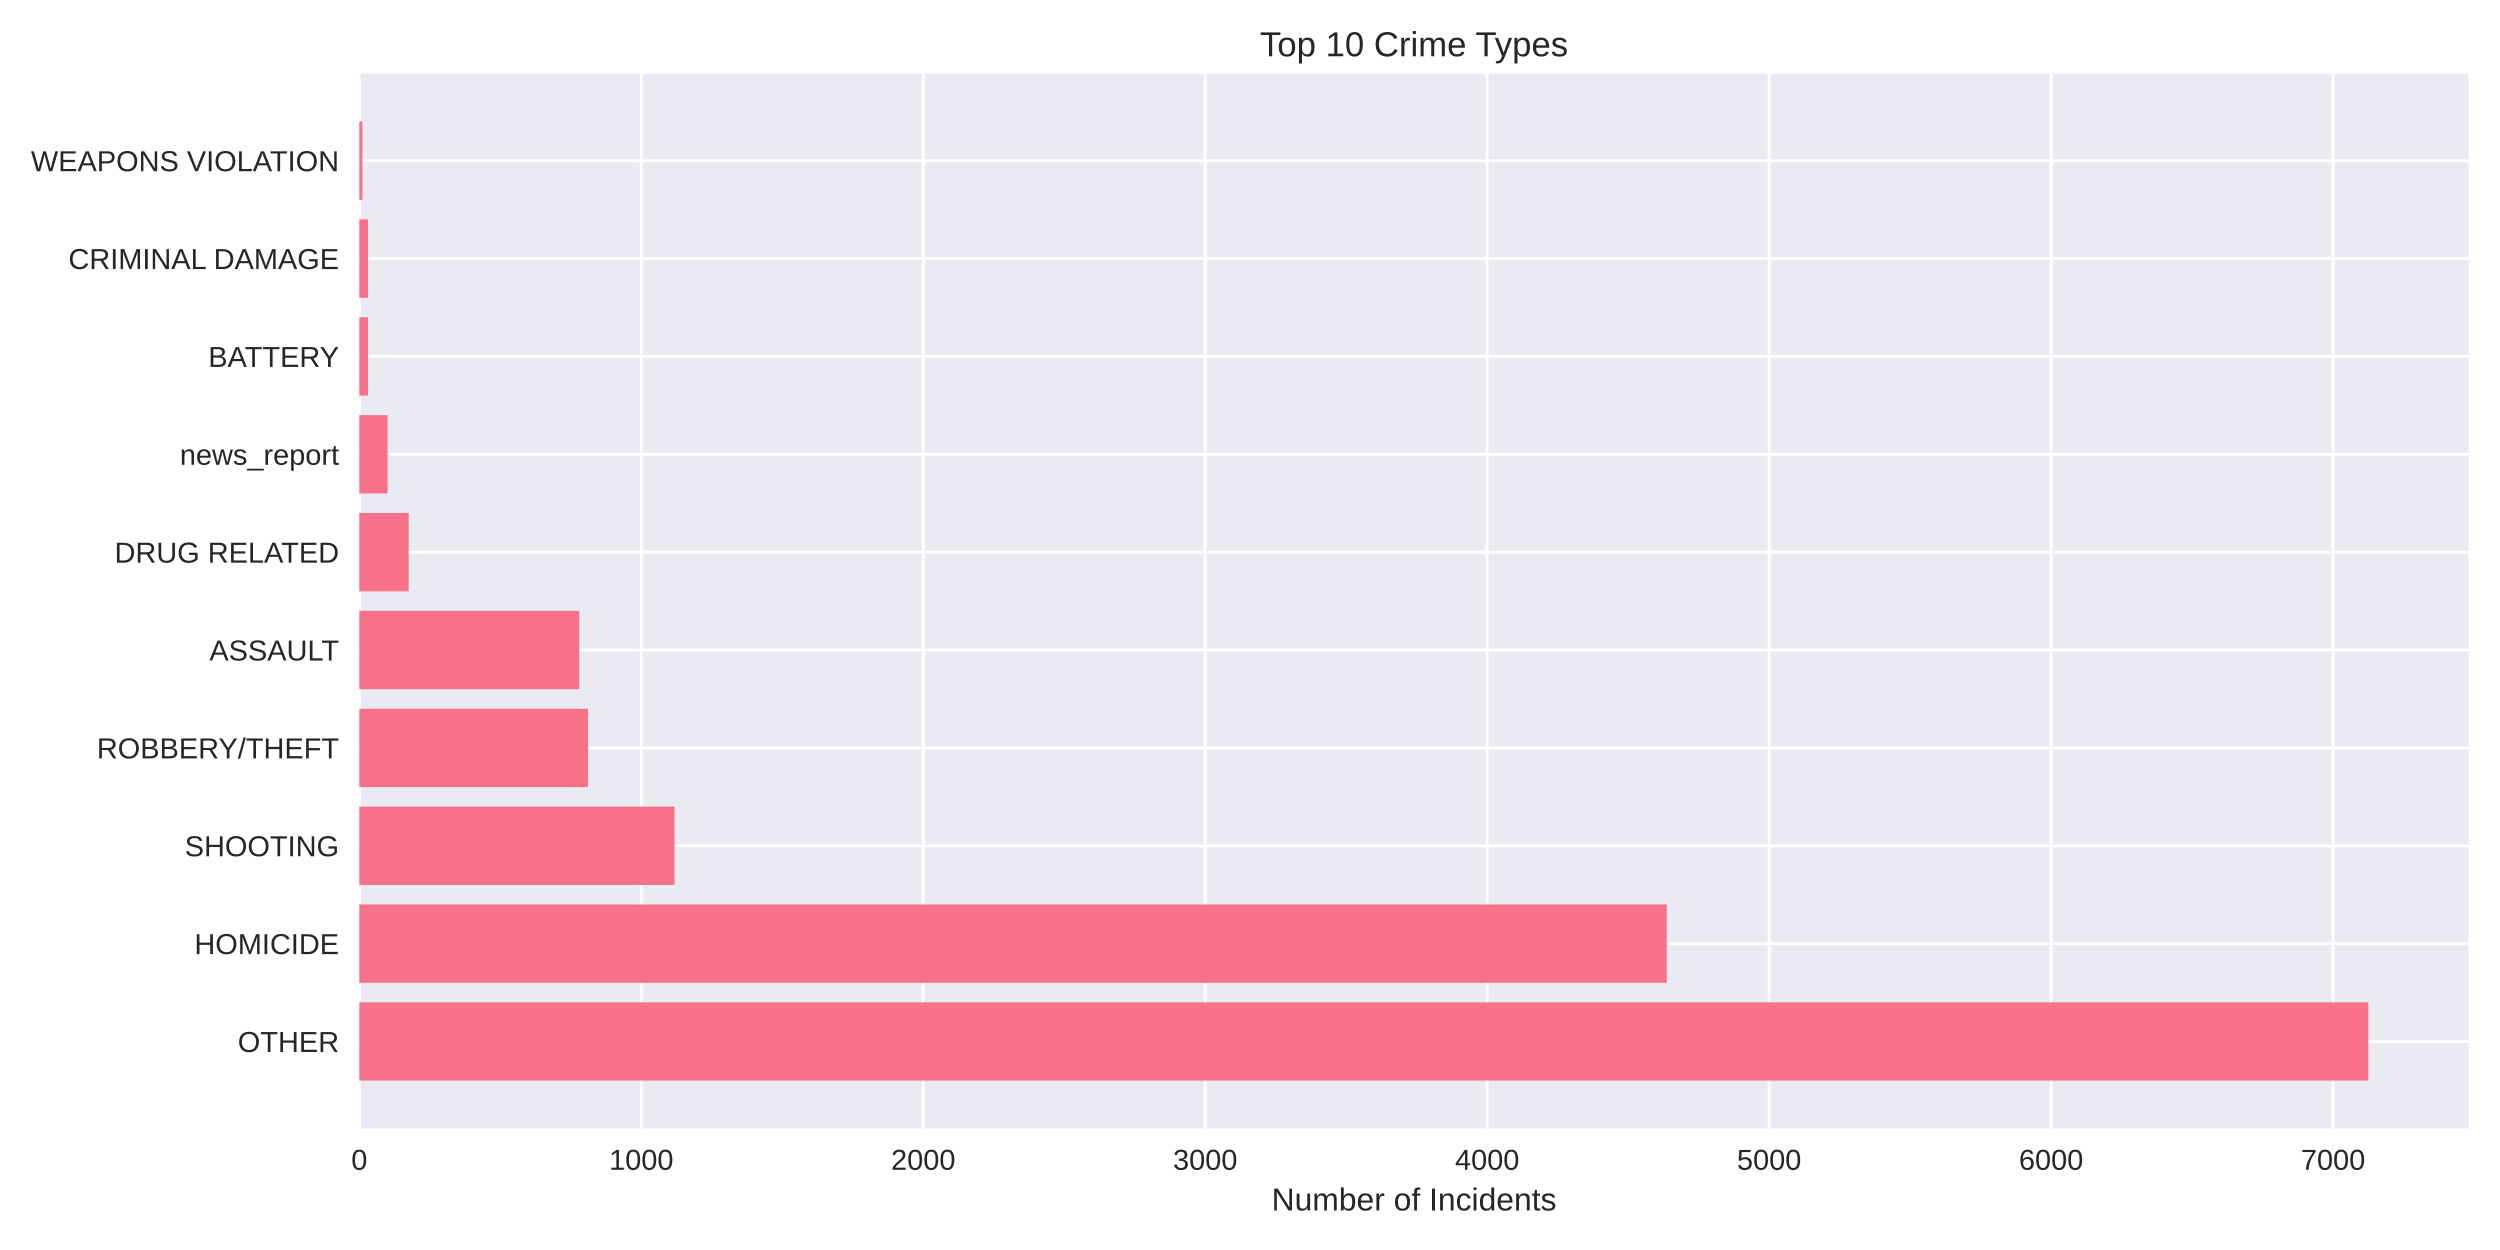
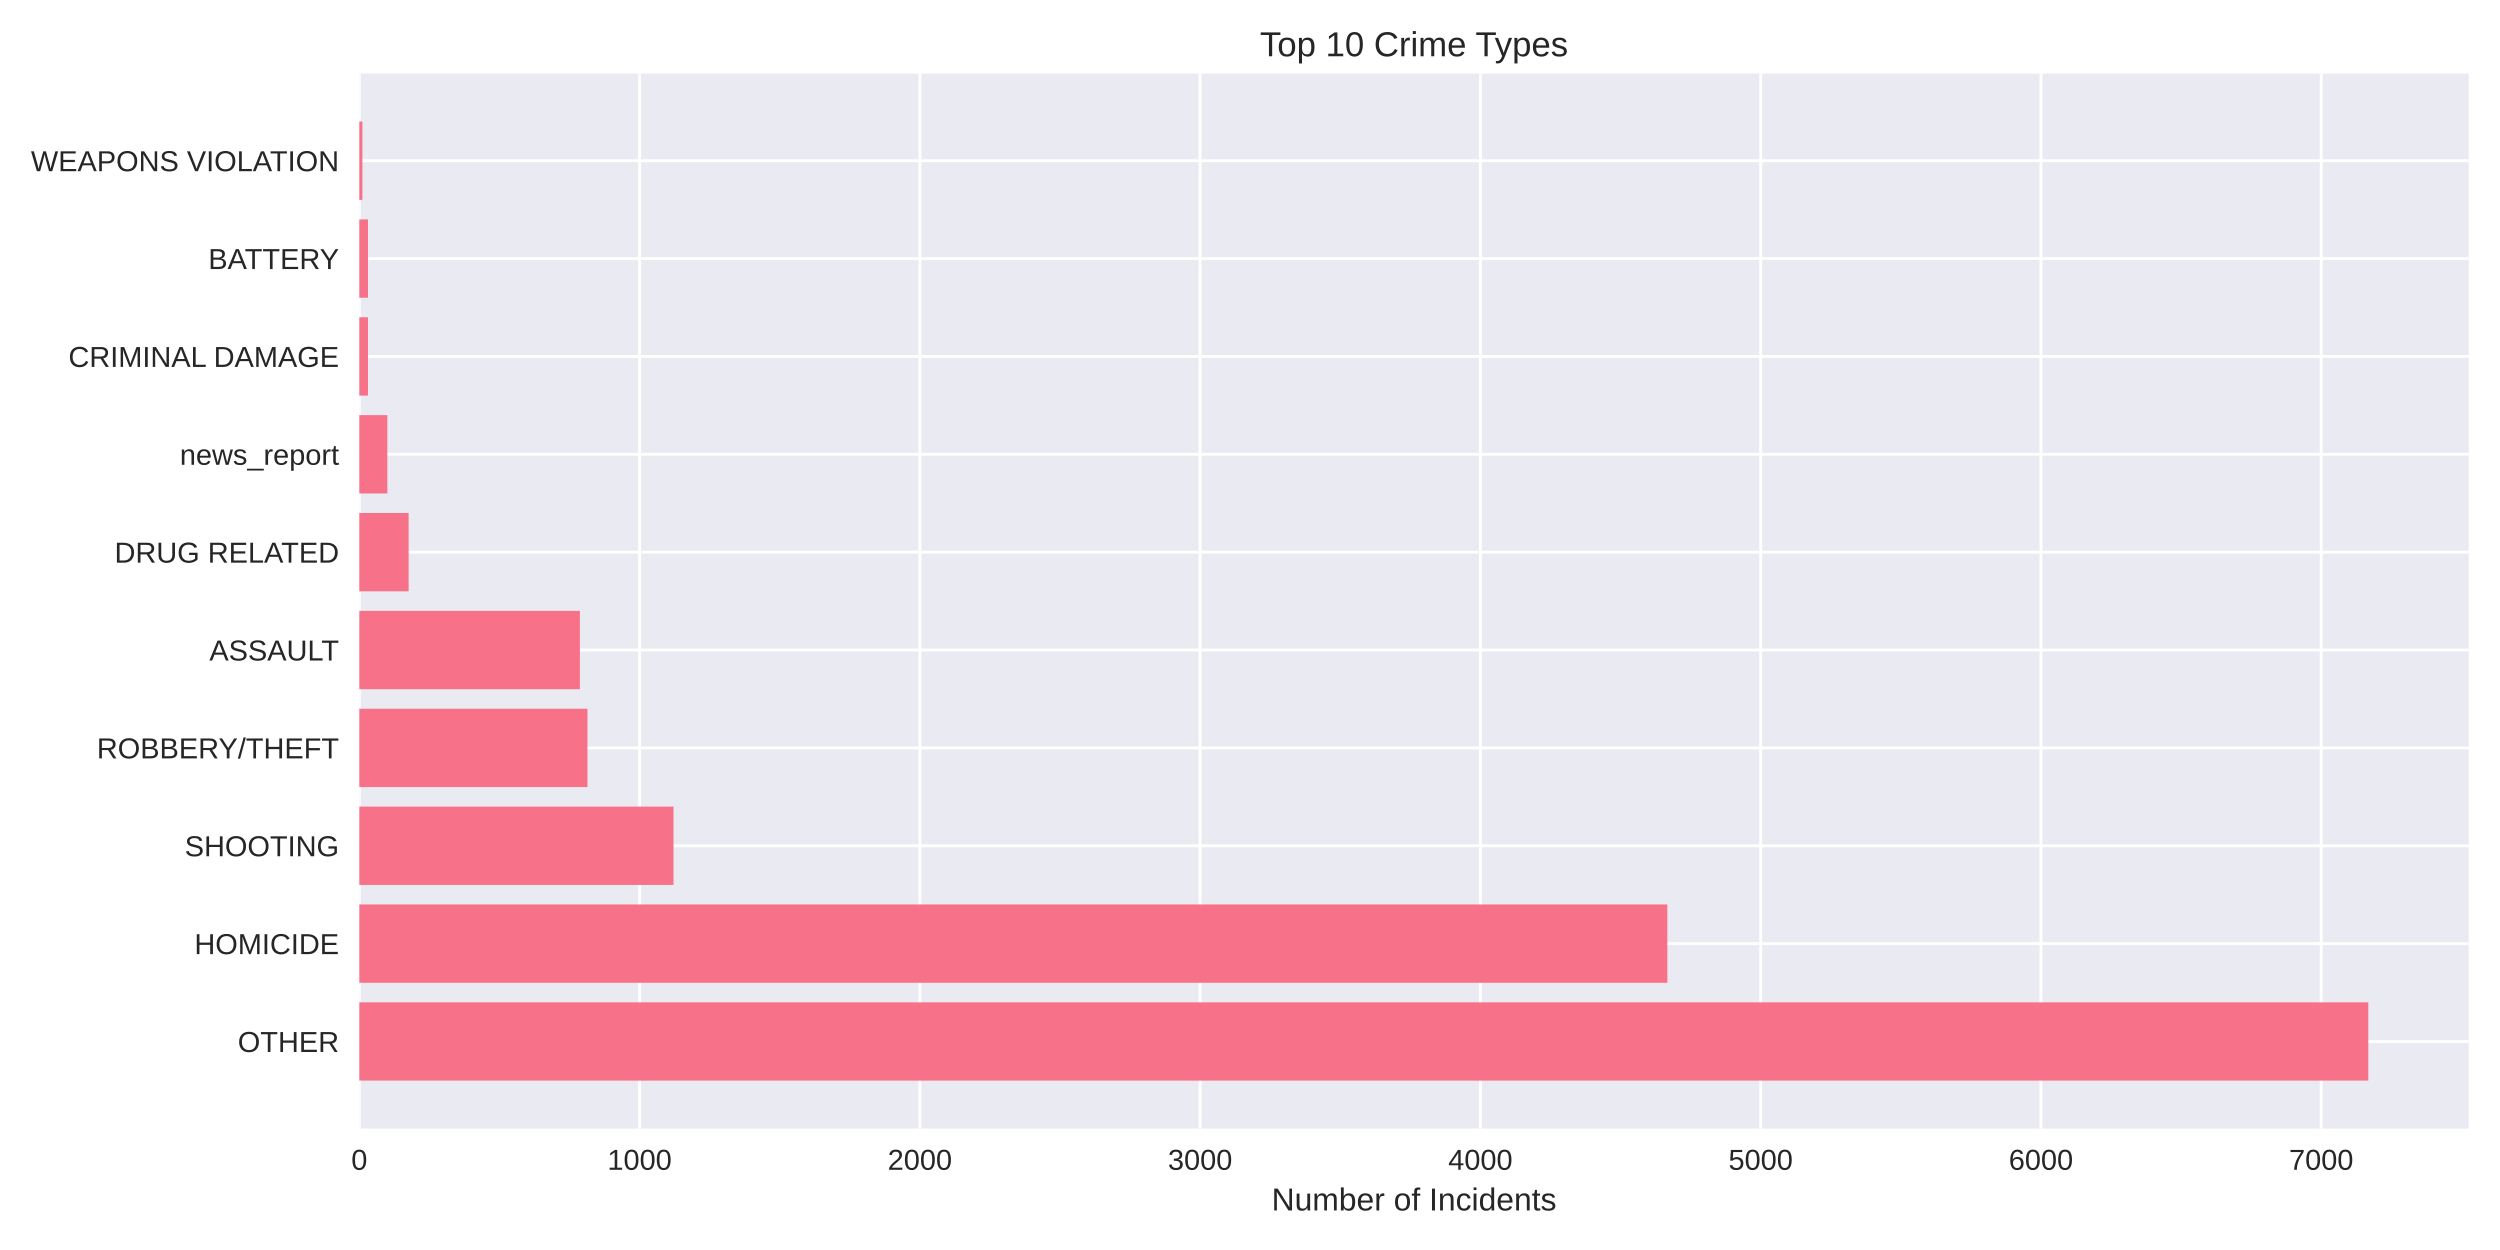
<svg xmlns="http://www.w3.org/2000/svg" width="864pt" height="432pt" viewBox="0 0 864 432" version="1.1">
  <defs>
    <style type="text/css">*{stroke-linejoin: round; stroke-linecap: butt}</style>
  </defs>
  <g id="figure_1">
    <g id="patch_1">
      <path d="M 0 432  L 864 432  L 864 0  L 0 0  z " style="fill: #ffffff" />
    </g>
    <g id="axes_1">
      <g id="patch_2">
        <path d="M 124.18 390.04  L 853.2 390.04  L 853.2 25.44  L 124.18 25.44  z " style="fill: #eaeaf2" />
      </g>
      <g id="matplotlib.axis_1">
        <g id="xtick_1">
          <g id="line2d_1">
-             <path d="M 124.18 390.04  L 124.18 25.44  " clip-path="url(#p6f39470220)" style="fill: none; stroke: #ffffff; stroke-linecap: round" />
+             <path d="M 124.18 390.04  L 124.18 25.44  " clip-path="url(#pe12e429d6b)" style="fill: none; stroke: #ffffff; stroke-linecap: round" />
          </g>
          <g id="line2d_2" />
          <g id="text_1">
            <text style="fill: #262626; font: 10px 'Arial', 'Liberation Sans', 'DejaVu Sans', 'Bitstream Vera Sans', sans-serif; text-anchor: middle" x="124.18" y="404.287" transform="rotate(-0 124.18 404.2869)">0</text>
          </g>
        </g>
        <g id="xtick_2">
          <g id="line2d_3">
-             <path d="M 221.626 390.04  L 221.626 25.44  " clip-path="url(#p6f39470220)" style="fill: none; stroke: #ffffff; stroke-linecap: round" />
+             <path d="M 221.042 390.04  L 221.042 25.44  " clip-path="url(#pe12e429d6b)" style="fill: none; stroke: #ffffff; stroke-linecap: round" />
          </g>
          <g id="line2d_4" />
          <g id="text_2">
-             <text style="fill: #262626; font: 10px 'Arial', 'Liberation Sans', 'DejaVu Sans', 'Bitstream Vera Sans', sans-serif; text-anchor: middle" x="221.626" y="404.287" transform="rotate(-0 221.6263 404.2869)">1000</text>
+             <text style="fill: #262626; font: 10px 'Arial', 'Liberation Sans', 'DejaVu Sans', 'Bitstream Vera Sans', sans-serif; text-anchor: middle" x="221.042" y="404.287" transform="rotate(-0 221.0417 404.2869)">1000</text>
          </g>
        </g>
        <g id="xtick_3">
          <g id="line2d_5">
-             <path d="M 319.073 390.04  L 319.073 25.44  " clip-path="url(#p6f39470220)" style="fill: none; stroke: #ffffff; stroke-linecap: round" />
+             <path d="M 317.903 390.04  L 317.903 25.44  " clip-path="url(#pe12e429d6b)" style="fill: none; stroke: #ffffff; stroke-linecap: round" />
          </g>
          <g id="line2d_6" />
          <g id="text_3">
-             <text style="fill: #262626; font: 10px 'Arial', 'Liberation Sans', 'DejaVu Sans', 'Bitstream Vera Sans', sans-serif; text-anchor: middle" x="319.073" y="404.287" transform="rotate(-0 319.0726 404.2869)">2000</text>
+             <text style="fill: #262626; font: 10px 'Arial', 'Liberation Sans', 'DejaVu Sans', 'Bitstream Vera Sans', sans-serif; text-anchor: middle" x="317.903" y="404.287" transform="rotate(-0 317.9034 404.2869)">2000</text>
          </g>
        </g>
        <g id="xtick_4">
          <g id="line2d_7">
-             <path d="M 416.519 390.04  L 416.519 25.44  " clip-path="url(#p6f39470220)" style="fill: none; stroke: #ffffff; stroke-linecap: round" />
+             <path d="M 414.765 390.04  L 414.765 25.44  " clip-path="url(#pe12e429d6b)" style="fill: none; stroke: #ffffff; stroke-linecap: round" />
          </g>
          <g id="line2d_8" />
          <g id="text_4">
-             <text style="fill: #262626; font: 10px 'Arial', 'Liberation Sans', 'DejaVu Sans', 'Bitstream Vera Sans', sans-serif; text-anchor: middle" x="416.519" y="404.287" transform="rotate(-0 416.5188 404.2869)">3000</text>
+             <text style="fill: #262626; font: 10px 'Arial', 'Liberation Sans', 'DejaVu Sans', 'Bitstream Vera Sans', sans-serif; text-anchor: middle" x="414.765" y="404.287" transform="rotate(-0 414.7651 404.2869)">3000</text>
          </g>
        </g>
        <g id="xtick_5">
          <g id="line2d_9">
-             <path d="M 513.965 390.04  L 513.965 25.44  " clip-path="url(#p6f39470220)" style="fill: none; stroke: #ffffff; stroke-linecap: round" />
+             <path d="M 511.627 390.04  L 511.627 25.44  " clip-path="url(#pe12e429d6b)" style="fill: none; stroke: #ffffff; stroke-linecap: round" />
          </g>
          <g id="line2d_10" />
          <g id="text_5">
-             <text style="fill: #262626; font: 10px 'Arial', 'Liberation Sans', 'DejaVu Sans', 'Bitstream Vera Sans', sans-serif; text-anchor: middle" x="513.965" y="404.287" transform="rotate(-0 513.9651 404.2869)">4000</text>
+             <text style="fill: #262626; font: 10px 'Arial', 'Liberation Sans', 'DejaVu Sans', 'Bitstream Vera Sans', sans-serif; text-anchor: middle" x="511.627" y="404.287" transform="rotate(-0 511.6269 404.2869)">4000</text>
          </g>
        </g>
        <g id="xtick_6">
          <g id="line2d_11">
-             <path d="M 611.411 390.04  L 611.411 25.44  " clip-path="url(#p6f39470220)" style="fill: none; stroke: #ffffff; stroke-linecap: round" />
+             <path d="M 608.489 390.04  L 608.489 25.44  " clip-path="url(#pe12e429d6b)" style="fill: none; stroke: #ffffff; stroke-linecap: round" />
          </g>
          <g id="line2d_12" />
          <g id="text_6">
-             <text style="fill: #262626; font: 10px 'Arial', 'Liberation Sans', 'DejaVu Sans', 'Bitstream Vera Sans', sans-serif; text-anchor: middle" x="611.411" y="404.287" transform="rotate(-0 611.4114 404.2869)">5000</text>
+             <text style="fill: #262626; font: 10px 'Arial', 'Liberation Sans', 'DejaVu Sans', 'Bitstream Vera Sans', sans-serif; text-anchor: middle" x="608.489" y="404.287" transform="rotate(-0 608.4886 404.2869)">5000</text>
          </g>
        </g>
        <g id="xtick_7">
          <g id="line2d_13">
-             <path d="M 708.858 390.04  L 708.858 25.44  " clip-path="url(#p6f39470220)" style="fill: none; stroke: #ffffff; stroke-linecap: round" />
+             <path d="M 705.35 390.04  L 705.35 25.44  " clip-path="url(#pe12e429d6b)" style="fill: none; stroke: #ffffff; stroke-linecap: round" />
          </g>
          <g id="line2d_14" />
          <g id="text_7">
-             <text style="fill: #262626; font: 10px 'Arial', 'Liberation Sans', 'DejaVu Sans', 'Bitstream Vera Sans', sans-serif; text-anchor: middle" x="708.858" y="404.287" transform="rotate(-0 708.8577 404.2869)">6000</text>
+             <text style="fill: #262626; font: 10px 'Arial', 'Liberation Sans', 'DejaVu Sans', 'Bitstream Vera Sans', sans-serif; text-anchor: middle" x="705.35" y="404.287" transform="rotate(-0 705.3503 404.2869)">6000</text>
          </g>
        </g>
        <g id="xtick_8">
          <g id="line2d_15">
-             <path d="M 806.304 390.04  L 806.304 25.44  " clip-path="url(#p6f39470220)" style="fill: none; stroke: #ffffff; stroke-linecap: round" />
+             <path d="M 802.212 390.04  L 802.212 25.44  " clip-path="url(#pe12e429d6b)" style="fill: none; stroke: #ffffff; stroke-linecap: round" />
          </g>
          <g id="line2d_16" />
          <g id="text_8">
-             <text style="fill: #262626; font: 10px 'Arial', 'Liberation Sans', 'DejaVu Sans', 'Bitstream Vera Sans', sans-serif; text-anchor: middle" x="806.304" y="404.287" transform="rotate(-0 806.304 404.2869)">7000</text>
+             <text style="fill: #262626; font: 10px 'Arial', 'Liberation Sans', 'DejaVu Sans', 'Bitstream Vera Sans', sans-serif; text-anchor: middle" x="802.212" y="404.287" transform="rotate(-0 802.212 404.2869)">7000</text>
          </g>
        </g>
        <g id="text_9">
          <text style="fill: #262626; font: 11px 'Arial', 'Liberation Sans', 'DejaVu Sans', 'Bitstream Vera Sans', sans-serif; text-anchor: middle" x="488.69" y="418.333" transform="rotate(-0 488.69 418.3334)">Number of Incidents</text>
        </g>
      </g>
      <g id="matplotlib.axis_2">
        <g id="ytick_1">
          <g id="line2d_17">
-             <path d="M 124.18 359.939  L 853.2 359.939  " clip-path="url(#p6f39470220)" style="fill: none; stroke: #ffffff; stroke-linecap: round" />
+             <path d="M 124.18 359.939  L 853.2 359.939  " clip-path="url(#pe12e429d6b)" style="fill: none; stroke: #ffffff; stroke-linecap: round" />
          </g>
          <g id="line2d_18" />
          <g id="text_10">
            <text style="fill: #262626; font: 10px 'Arial', 'Liberation Sans', 'DejaVu Sans', 'Bitstream Vera Sans', sans-serif; text-anchor: end" x="117.18" y="363.562" transform="rotate(-0 117.18 363.562)">OTHER</text>
          </g>
        </g>
        <g id="ytick_2">
          <g id="line2d_19">
-             <path d="M 124.18 326.117  L 853.2 326.117  " clip-path="url(#p6f39470220)" style="fill: none; stroke: #ffffff; stroke-linecap: round" />
+             <path d="M 124.18 326.117  L 853.2 326.117  " clip-path="url(#pe12e429d6b)" style="fill: none; stroke: #ffffff; stroke-linecap: round" />
          </g>
          <g id="line2d_20" />
          <g id="text_11">
            <text style="fill: #262626; font: 10px 'Arial', 'Liberation Sans', 'DejaVu Sans', 'Bitstream Vera Sans', sans-serif; text-anchor: end" x="117.18" y="329.74" transform="rotate(-0 117.18 329.7401)">HOMICIDE</text>
          </g>
        </g>
        <g id="ytick_3">
          <g id="line2d_21">
-             <path d="M 124.18 292.295  L 853.2 292.295  " clip-path="url(#p6f39470220)" style="fill: none; stroke: #ffffff; stroke-linecap: round" />
+             <path d="M 124.18 292.295  L 853.2 292.295  " clip-path="url(#pe12e429d6b)" style="fill: none; stroke: #ffffff; stroke-linecap: round" />
          </g>
          <g id="line2d_22" />
          <g id="text_12">
            <text style="fill: #262626; font: 10px 'Arial', 'Liberation Sans', 'DejaVu Sans', 'Bitstream Vera Sans', sans-serif; text-anchor: end" x="117.18" y="295.918" transform="rotate(-0 117.18 295.9182)">SHOOTING</text>
          </g>
        </g>
        <g id="ytick_4">
          <g id="line2d_23">
-             <path d="M 124.18 258.473  L 853.2 258.473  " clip-path="url(#p6f39470220)" style="fill: none; stroke: #ffffff; stroke-linecap: round" />
+             <path d="M 124.18 258.473  L 853.2 258.473  " clip-path="url(#pe12e429d6b)" style="fill: none; stroke: #ffffff; stroke-linecap: round" />
          </g>
          <g id="line2d_24" />
          <g id="text_13">
            <text style="fill: #262626; font: 10px 'Arial', 'Liberation Sans', 'DejaVu Sans', 'Bitstream Vera Sans', sans-serif; text-anchor: end" x="117.18" y="262.096" transform="rotate(-0 117.18 262.0963)">ROBBERY/THEFT</text>
          </g>
        </g>
        <g id="ytick_5">
          <g id="line2d_25">
-             <path d="M 124.18 224.651  L 853.2 224.651  " clip-path="url(#p6f39470220)" style="fill: none; stroke: #ffffff; stroke-linecap: round" />
+             <path d="M 124.18 224.651  L 853.2 224.651  " clip-path="url(#pe12e429d6b)" style="fill: none; stroke: #ffffff; stroke-linecap: round" />
          </g>
          <g id="line2d_26" />
          <g id="text_14">
            <text style="fill: #262626; font: 10px 'Arial', 'Liberation Sans', 'DejaVu Sans', 'Bitstream Vera Sans', sans-serif; text-anchor: end" x="117.18" y="228.274" transform="rotate(-0 117.18 228.2744)">ASSAULT</text>
          </g>
        </g>
        <g id="ytick_6">
          <g id="line2d_27">
-             <path d="M 124.18 190.829  L 853.2 190.829  " clip-path="url(#p6f39470220)" style="fill: none; stroke: #ffffff; stroke-linecap: round" />
+             <path d="M 124.18 190.829  L 853.2 190.829  " clip-path="url(#pe12e429d6b)" style="fill: none; stroke: #ffffff; stroke-linecap: round" />
          </g>
          <g id="line2d_28" />
          <g id="text_15">
            <text style="fill: #262626; font: 10px 'Arial', 'Liberation Sans', 'DejaVu Sans', 'Bitstream Vera Sans', sans-serif; text-anchor: end" x="117.18" y="194.452" transform="rotate(-0 117.18 194.4525)">DRUG RELATED</text>
          </g>
        </g>
        <g id="ytick_7">
          <g id="line2d_29">
-             <path d="M 124.18 157.007  L 853.2 157.007  " clip-path="url(#p6f39470220)" style="fill: none; stroke: #ffffff; stroke-linecap: round" />
+             <path d="M 124.18 157.007  L 853.2 157.007  " clip-path="url(#pe12e429d6b)" style="fill: none; stroke: #ffffff; stroke-linecap: round" />
          </g>
          <g id="line2d_30" />
          <g id="text_16">
            <text style="fill: #262626; font: 10px 'Arial', 'Liberation Sans', 'DejaVu Sans', 'Bitstream Vera Sans', sans-serif; text-anchor: end" x="117.18" y="160.631" transform="rotate(-0 117.18 160.6306)">news_report</text>
          </g>
        </g>
        <g id="ytick_8">
          <g id="line2d_31">
-             <path d="M 124.18 123.185  L 853.2 123.185  " clip-path="url(#p6f39470220)" style="fill: none; stroke: #ffffff; stroke-linecap: round" />
+             <path d="M 124.18 123.185  L 853.2 123.185  " clip-path="url(#pe12e429d6b)" style="fill: none; stroke: #ffffff; stroke-linecap: round" />
          </g>
          <g id="line2d_32" />
          <g id="text_17">
-             <text style="fill: #262626; font: 10px 'Arial', 'Liberation Sans', 'DejaVu Sans', 'Bitstream Vera Sans', sans-serif; text-anchor: end" x="117.18" y="126.809" transform="rotate(-0 117.18 126.8087)">BATTERY</text>
+             <text style="fill: #262626; font: 10px 'Arial', 'Liberation Sans', 'DejaVu Sans', 'Bitstream Vera Sans', sans-serif; text-anchor: end" x="117.18" y="126.809" transform="rotate(-0 117.18 126.8087)">CRIMINAL DAMAGE</text>
          </g>
        </g>
        <g id="ytick_9">
          <g id="line2d_33">
-             <path d="M 124.18 89.363  L 853.2 89.363  " clip-path="url(#p6f39470220)" style="fill: none; stroke: #ffffff; stroke-linecap: round" />
+             <path d="M 124.18 89.363  L 853.2 89.363  " clip-path="url(#pe12e429d6b)" style="fill: none; stroke: #ffffff; stroke-linecap: round" />
          </g>
          <g id="line2d_34" />
          <g id="text_18">
-             <text style="fill: #262626; font: 10px 'Arial', 'Liberation Sans', 'DejaVu Sans', 'Bitstream Vera Sans', sans-serif; text-anchor: end" x="117.18" y="92.987" transform="rotate(-0 117.18 92.98681)">CRIMINAL DAMAGE</text>
+             <text style="fill: #262626; font: 10px 'Arial', 'Liberation Sans', 'DejaVu Sans', 'Bitstream Vera Sans', sans-serif; text-anchor: end" x="117.18" y="92.987" transform="rotate(-0 117.18 92.98681)">BATTERY</text>
          </g>
        </g>
        <g id="ytick_10">
          <g id="line2d_35">
-             <path d="M 124.18 55.541  L 853.2 55.541  " clip-path="url(#p6f39470220)" style="fill: none; stroke: #ffffff; stroke-linecap: round" />
+             <path d="M 124.18 55.541  L 853.2 55.541  " clip-path="url(#pe12e429d6b)" style="fill: none; stroke: #ffffff; stroke-linecap: round" />
          </g>
          <g id="line2d_36" />
          <g id="text_19">
            <text style="fill: #262626; font: 10px 'Arial', 'Liberation Sans', 'DejaVu Sans', 'Bitstream Vera Sans', sans-serif; text-anchor: end" x="117.18" y="59.165" transform="rotate(-0 117.18 59.16492)">WEAPONS VIOLATION</text>
          </g>
        </g>
      </g>
      <g id="patch_3">
-         <path d="M 124.18 373.467  L 818.485 373.467  L 818.485 346.41  L 124.18 346.41  z " clip-path="url(#p6f39470220)" style="fill: #f77189" />
+         <path d="M 124.18 373.467  L 818.485 373.467  L 818.485 346.41  L 124.18 346.41  z " clip-path="url(#pe12e429d6b)" style="fill: #f77189" />
      </g>
      <g id="patch_4">
-         <path d="M 124.18 339.645  L 576.038 339.645  L 576.038 312.588  L 124.18 312.588  z " clip-path="url(#p6f39470220)" style="fill: #f77189" />
+         <path d="M 124.18 339.645  L 576.234 339.645  L 576.234 312.588  L 124.18 312.588  z " clip-path="url(#pe12e429d6b)" style="fill: #f77189" />
      </g>
      <g id="patch_5">
-         <path d="M 124.18 305.823  L 233.125 305.823  L 233.125 278.766  L 124.18 278.766  z " clip-path="url(#p6f39470220)" style="fill: #f77189" />
+         <path d="M 124.18 305.823  L 232.762 305.823  L 232.762 278.766  L 124.18 278.766  z " clip-path="url(#pe12e429d6b)" style="fill: #f77189" />
      </g>
      <g id="patch_6">
-         <path d="M 124.18 272.002  L 203.209 272.002  L 203.209 244.944  L 124.18 244.944  z " clip-path="url(#p6f39470220)" style="fill: #f77189" />
+         <path d="M 124.18 272.002  L 203.025 272.002  L 203.025 244.944  L 124.18 244.944  z " clip-path="url(#pe12e429d6b)" style="fill: #f77189" />
      </g>
      <g id="patch_7">
-         <path d="M 124.18 238.18  L 200.188 238.18  L 200.188 211.122  L 124.18 211.122  z " clip-path="url(#p6f39470220)" style="fill: #f77189" />
+         <path d="M 124.18 238.18  L 200.41 238.18  L 200.41 211.122  L 124.18 211.122  z " clip-path="url(#pe12e429d6b)" style="fill: #f77189" />
      </g>
      <g id="patch_8">
-         <path d="M 124.18 204.358  L 141.233 204.358  L 141.233 177.3  L 124.18 177.3  z " clip-path="url(#p6f39470220)" style="fill: #f77189" />
+         <path d="M 124.18 204.358  L 141.228 204.358  L 141.228 177.3  L 124.18 177.3  z " clip-path="url(#pe12e429d6b)" style="fill: #f77189" />
      </g>
      <g id="patch_9">
-         <path d="M 124.18 170.536  L 133.925 170.536  L 133.925 143.478  L 124.18 143.478  z " clip-path="url(#p6f39470220)" style="fill: #f77189" />
+         <path d="M 124.18 170.536  L 133.866 170.536  L 133.866 143.478  L 124.18 143.478  z " clip-path="url(#pe12e429d6b)" style="fill: #f77189" />
      </g>
      <g id="patch_10">
-         <path d="M 124.18 136.714  L 127.201 136.714  L 127.201 109.657  L 124.18 109.657  z " clip-path="url(#p6f39470220)" style="fill: #f77189" />
+         <path d="M 124.18 136.714  L 127.183 136.714  L 127.183 109.657  L 124.18 109.657  z " clip-path="url(#pe12e429d6b)" style="fill: #f77189" />
      </g>
      <g id="patch_11">
-         <path d="M 124.18 102.892  L 127.201 102.892  L 127.201 75.835  L 124.18 75.835  z " clip-path="url(#p6f39470220)" style="fill: #f77189" />
+         <path d="M 124.18 102.892  L 127.183 102.892  L 127.183 75.835  L 124.18 75.835  z " clip-path="url(#pe12e429d6b)" style="fill: #f77189" />
      </g>
      <g id="patch_12">
-         <path d="M 124.18 69.07  L 125.252 69.07  L 125.252 42.013  L 124.18 42.013  z " clip-path="url(#p6f39470220)" style="fill: #f77189" />
+         <path d="M 124.18 69.07  L 125.245 69.07  L 125.245 42.013  L 124.18 42.013  z " clip-path="url(#pe12e429d6b)" style="fill: #f77189" />
      </g>
      <g id="patch_13">
        <path d="M 124.18 390.04  L 124.18 25.44  " style="fill: none" />
      </g>
      <g id="patch_14">
        <path d="M 853.2 390.04  L 853.2 25.44  " style="fill: none" />
      </g>
      <g id="patch_15">
        <path d="M 124.18 390.04  L 853.2 390.04  " style="fill: none" />
      </g>
      <g id="patch_16">
        <path d="M 124.18 25.44  L 853.2 25.44  " style="fill: none" />
      </g>
      <g id="text_20">
        <text style="fill: #262626; font: 12px 'Arial', 'Liberation Sans', 'DejaVu Sans', 'Bitstream Vera Sans', sans-serif; text-anchor: middle" x="488.69" y="19.44" transform="rotate(-0 488.69 19.44)">Top 10 Crime Types</text>
      </g>
    </g>
  </g>
  <defs>
-     <clipPath id="p6f39470220">
+     <clipPath id="pe12e429d6b">
      <rect x="124.18" y="25.44" width="729.02" height="364.6" />
    </clipPath>
  </defs>
</svg>
